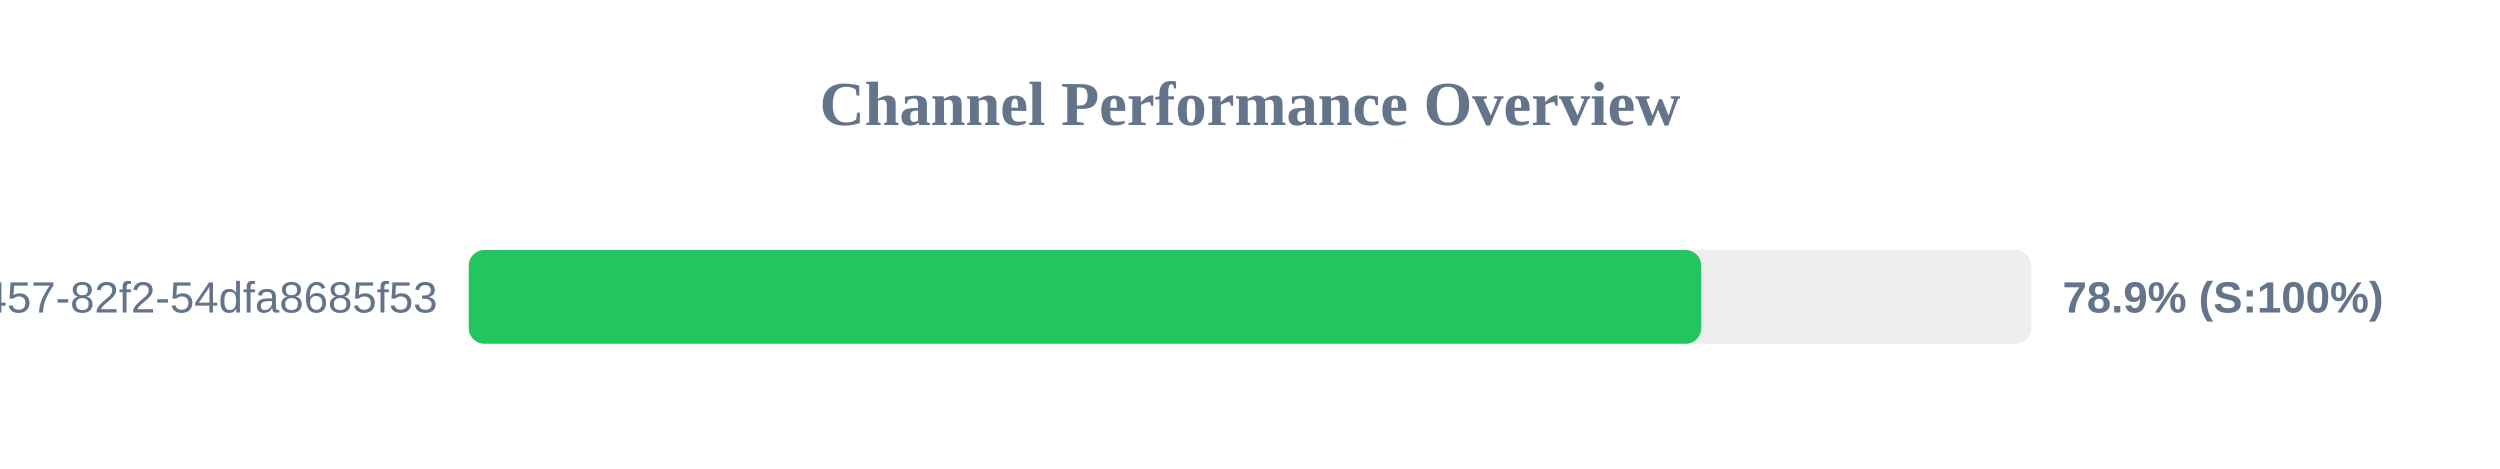
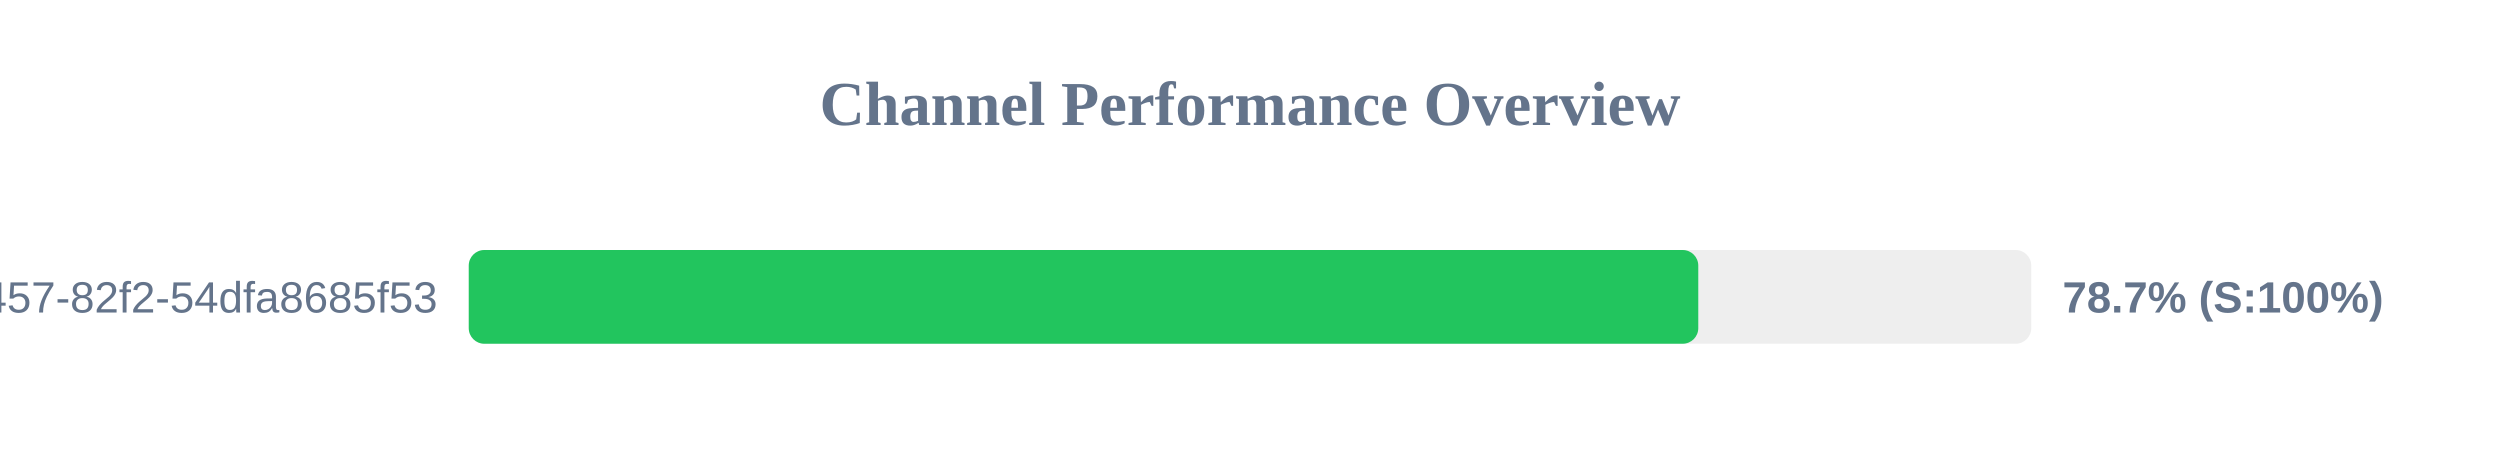
<svg xmlns="http://www.w3.org/2000/svg" width="800" height="150" version="1.1">
  <style>
        .row { font: 14px Arial; fill: #64748b; }
        .score { font: bold 14px Arial; fill: #64748b; }
    </style>
  <text x="400" y="40" text-anchor="middle" font-size="20px" font-weight="bold" fill="#64748b">Channel Performance Overview</text>
  <rect x="150" y="80" width="500" height="30" fill="#eee" rx="5" />
-   <rect x="150" y="80" width="394.4" height="30" fill="#22c55e" rx="5" />
+   <rect x="150" y="80" width="393.45" height="30" fill="#22c55e" rx="5" />
  <text x="140" y="100" text-anchor="end" class="row">?uuid=413c8b50-96bf-4457-82f2-54dfa8685f53</text>
-   <text x="660" y="100" text-anchor="start" class="score">78.9% (S:100%)</text>
+   <text x="660" y="100" text-anchor="start" class="score">78.7% (S:100%)</text>
</svg>
